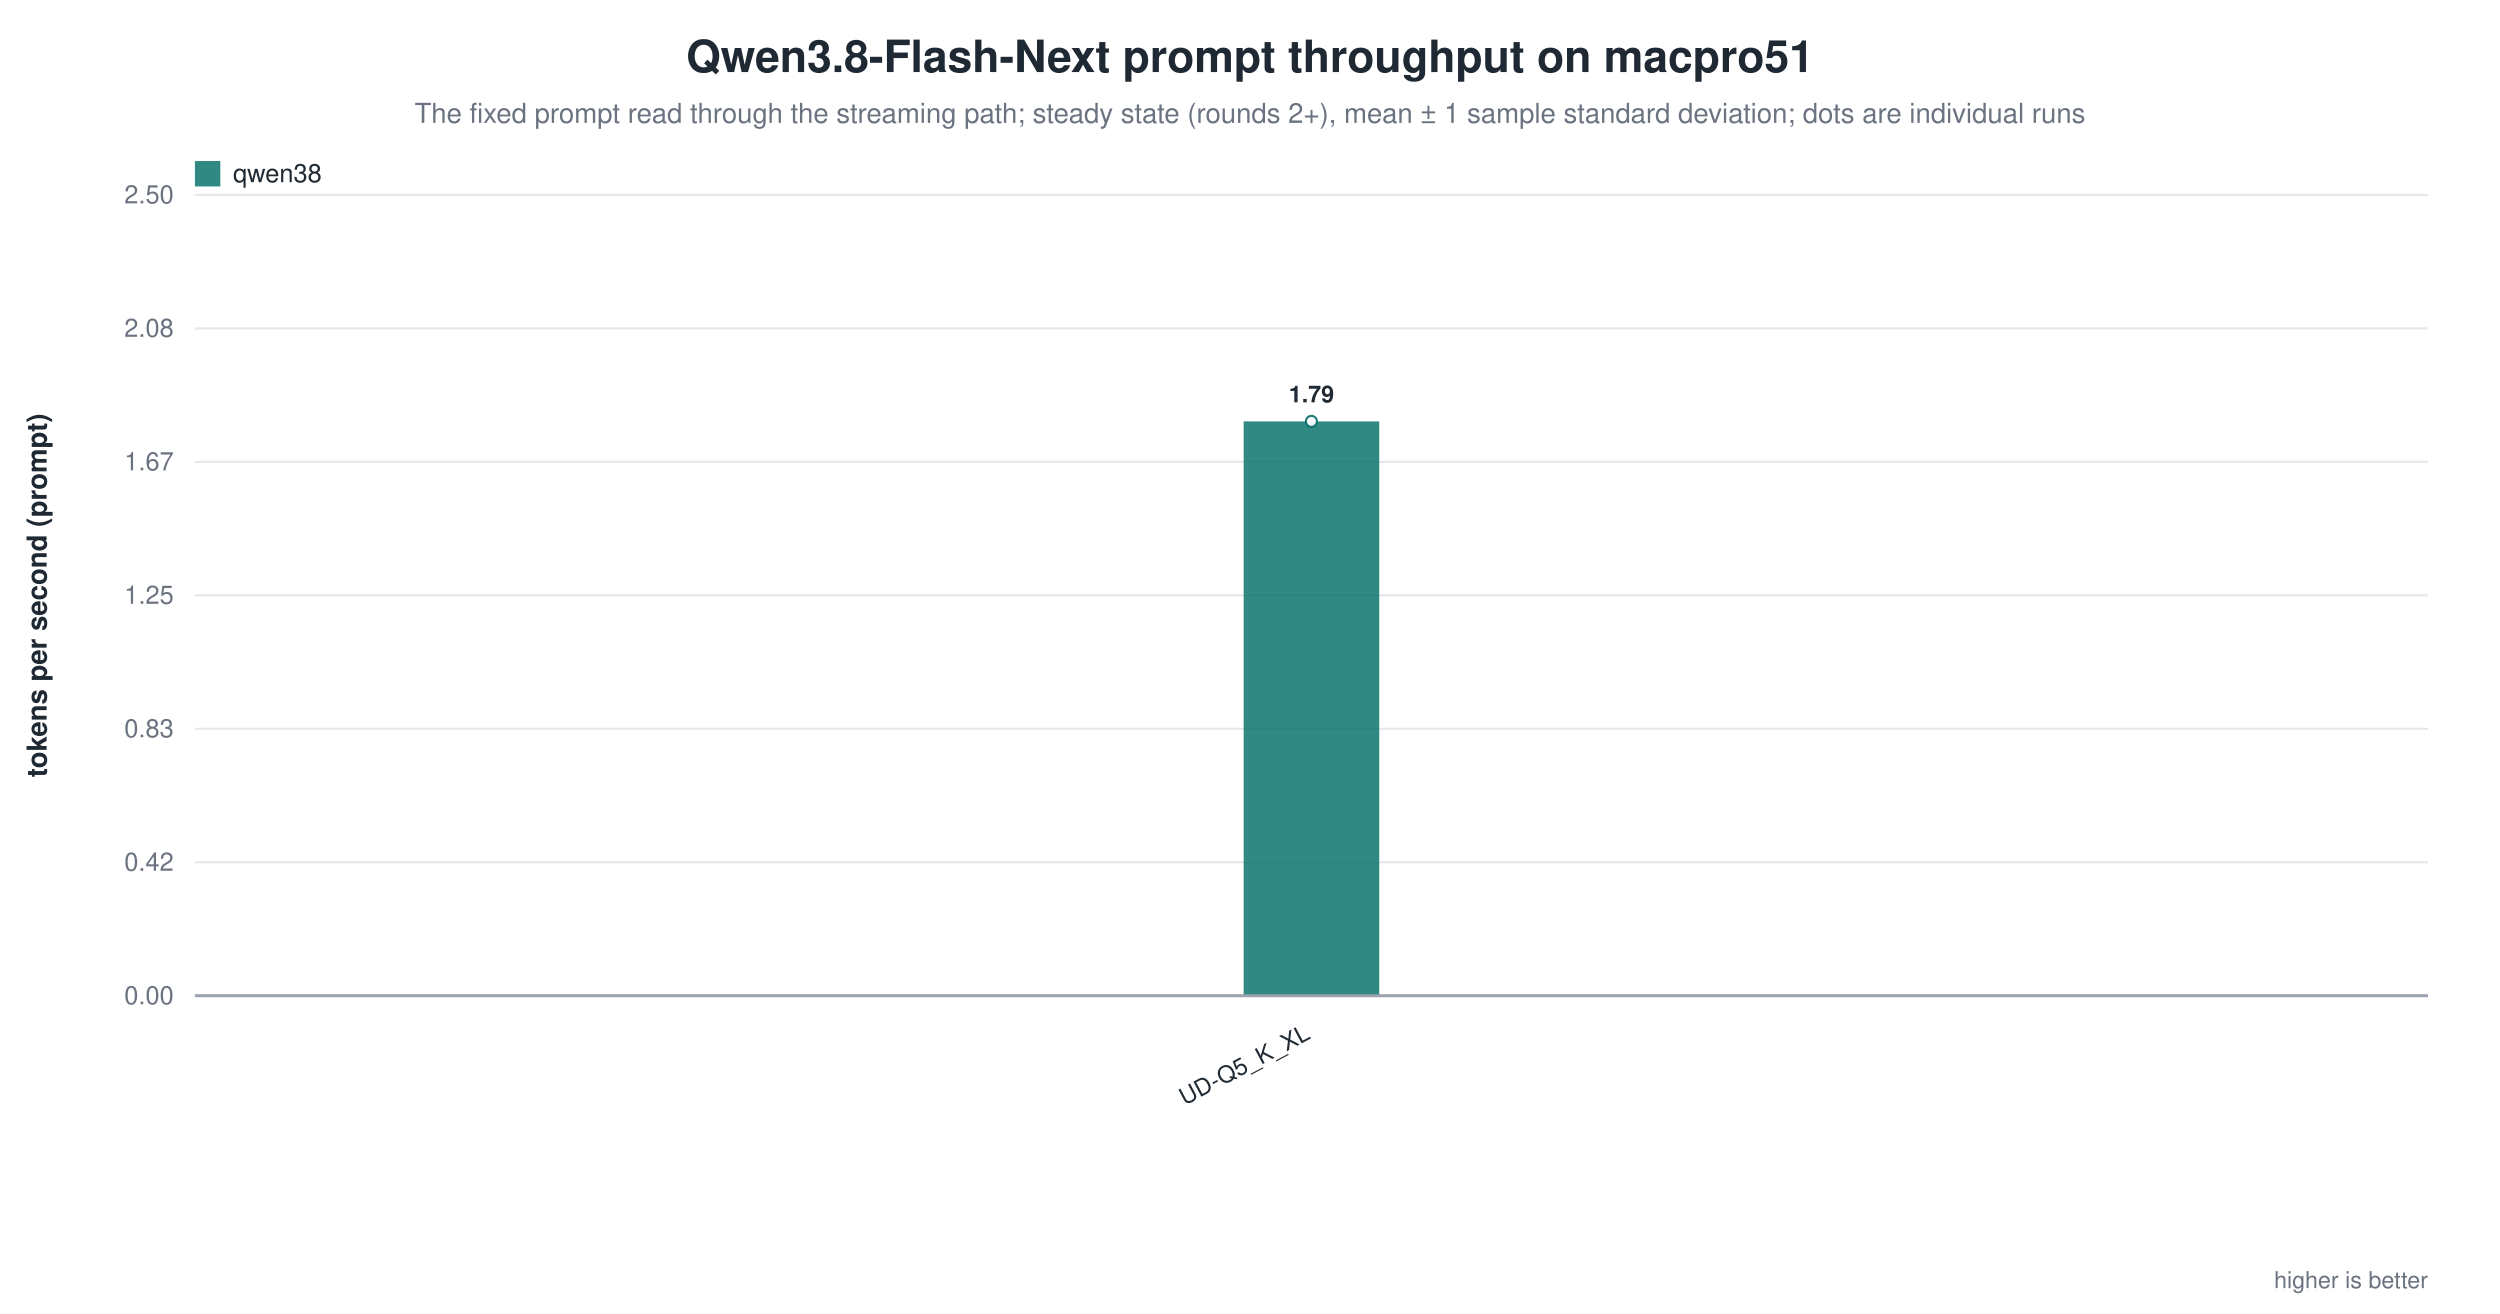
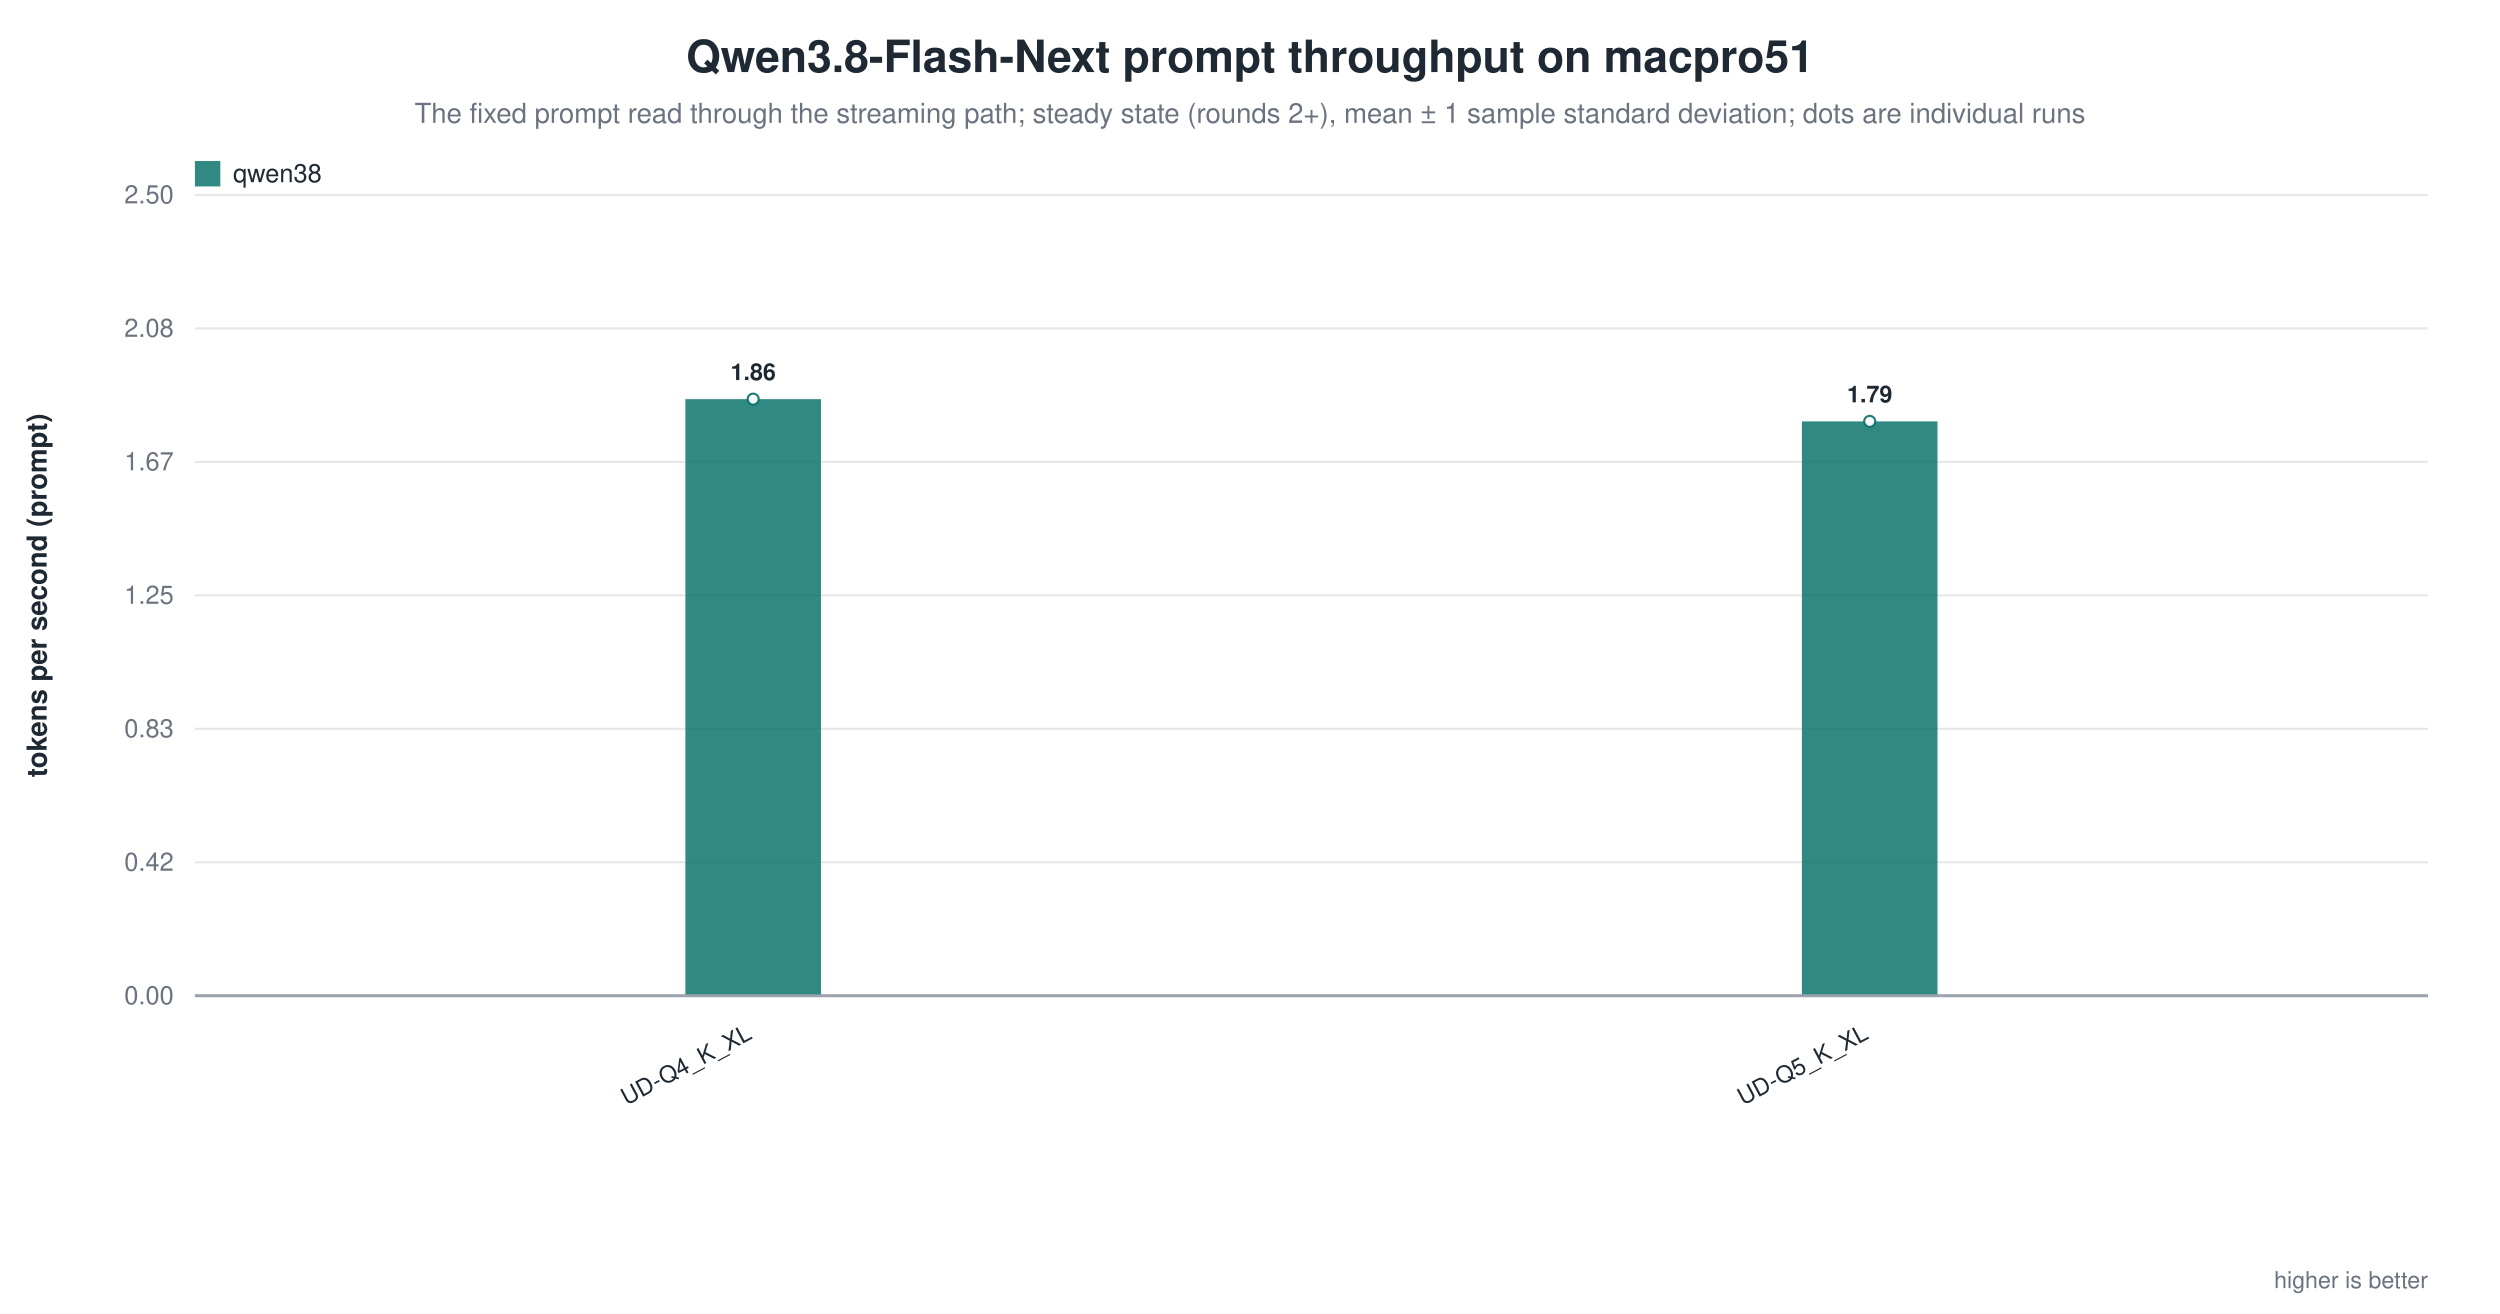
<svg xmlns="http://www.w3.org/2000/svg" width="1180" height="620" viewBox="0 0 1180 620" role="img" aria-label="Qwen3.8-Flash-Next prompt throughput on macpro51">
  <rect width="1180" height="620" fill="white" />
  <text x="590.0" y="34" text-anchor="middle" font-family="Helvetica, Arial, sans-serif" font-size="21" font-weight="600" fill="#1f2933">Qwen3.8-Flash-Next prompt throughput on macpro51</text>
  <text x="590.0" y="58" text-anchor="middle" font-family="Helvetica, Arial, sans-serif" font-size="13" fill="#6b7280">The fixed prompt read through the streaming path; steady state (rounds 2+), mean ± 1 sample standard deviation; dots are individual runs</text>
  <line x1="92.0" y1="470.0" x2="1146.0" y2="470.0" stroke="#9ca3af" stroke-width="1.0" />
  <text x="82.0" y="474.0" text-anchor="end" font-family="Helvetica, Arial, sans-serif" font-size="12" fill="#6b7280" font-weight="400">0.00</text>
  <line x1="92.0" y1="407.0" x2="1146.0" y2="407.0" stroke="#e5e7eb" stroke-width="1.0" />
  <text x="82.0" y="411.0" text-anchor="end" font-family="Helvetica, Arial, sans-serif" font-size="12" fill="#6b7280" font-weight="400">0.42</text>
  <line x1="92.0" y1="344.0" x2="1146.0" y2="344.0" stroke="#e5e7eb" stroke-width="1.0" />
  <text x="82.0" y="348.0" text-anchor="end" font-family="Helvetica, Arial, sans-serif" font-size="12" fill="#6b7280" font-weight="400">0.83</text>
  <line x1="92.0" y1="281.0" x2="1146.0" y2="281.0" stroke="#e5e7eb" stroke-width="1.0" />
  <text x="82.0" y="285.0" text-anchor="end" font-family="Helvetica, Arial, sans-serif" font-size="12" fill="#6b7280" font-weight="400">1.25</text>
  <line x1="92.0" y1="218.0" x2="1146.0" y2="218.0" stroke="#e5e7eb" stroke-width="1.0" />
  <text x="82.0" y="222.0" text-anchor="end" font-family="Helvetica, Arial, sans-serif" font-size="12" fill="#6b7280" font-weight="400">1.67</text>
  <line x1="92.0" y1="155.0" x2="1146.0" y2="155.0" stroke="#e5e7eb" stroke-width="1.0" />
  <text x="82.0" y="159.0" text-anchor="end" font-family="Helvetica, Arial, sans-serif" font-size="12" fill="#6b7280" font-weight="400">2.08</text>
  <line x1="92.0" y1="92.0" x2="1146.0" y2="92.0" stroke="#e5e7eb" stroke-width="1.0" />
  <text x="82.0" y="96.0" text-anchor="end" font-family="Helvetica, Arial, sans-serif" font-size="12" fill="#6b7280" font-weight="400">2.50</text>
  <text x="22.0" y="281.0" text-anchor="middle" font-family="Helvetica, Arial, sans-serif" font-size="13" fill="#1f2933" font-weight="600" transform="rotate(-90.0 22.0 281.0)">tokens per second (prompt)</text>
-   <rect x="587.0" y="198.9" width="64.0" height="271.1" fill="#0f766e" opacity="0.86" />
-   <circle cx="619.0" cy="198.9" r="2.6" fill="white" stroke="#0f766e" stroke-width="1.0" opacity="0.95" />
-   <text x="619.0" y="189.9" text-anchor="middle" font-family="Helvetica, Arial, sans-serif" font-size="11" fill="#1f2933" font-weight="600">1.79</text>
-   <text x="619.0" y="490.0" text-anchor="end" font-family="Helvetica, Arial, sans-serif" font-size="11" fill="#1f2933" font-weight="500" transform="rotate(-28.0 619.0 490.0)">UD-Q5_K_XL</text>
+   <rect x="323.5" y="188.4" width="64.0" height="281.6" fill="#0f766e" opacity="0.86" />
+   <circle cx="355.5" cy="188.4" r="2.6" fill="white" stroke="#0f766e" stroke-width="1.0" opacity="0.95" />
+   <text x="355.5" y="179.4" text-anchor="middle" font-family="Helvetica, Arial, sans-serif" font-size="11" fill="#1f2933" font-weight="600">1.86</text>
+   <text x="355.5" y="490.0" text-anchor="end" font-family="Helvetica, Arial, sans-serif" font-size="11" fill="#1f2933" font-weight="500" transform="rotate(-28.0 355.5 490.0)">UD-Q4_K_XL</text>
+   <rect x="850.5" y="198.9" width="64.0" height="271.1" fill="#0f766e" opacity="0.86" />
+   <circle cx="882.5" cy="198.9" r="2.6" fill="white" stroke="#0f766e" stroke-width="1.0" opacity="0.95" />
+   <text x="882.5" y="189.9" text-anchor="middle" font-family="Helvetica, Arial, sans-serif" font-size="11" fill="#1f2933" font-weight="600">1.79</text>
+   <text x="882.5" y="490.0" text-anchor="end" font-family="Helvetica, Arial, sans-serif" font-size="11" fill="#1f2933" font-weight="500" transform="rotate(-28.0 882.5 490.0)">UD-Q5_K_XL</text>
  <line x1="92.0" y1="470.0" x2="1146.0" y2="470.0" stroke="#9ca3af" stroke-width="1.4" />
  <rect x="92.0" y="76.0" width="12.0" height="12.0" fill="#0f766e" opacity="0.86" />
  <text x="110.0" y="86.0" text-anchor="start" font-family="Helvetica, Arial, sans-serif" font-size="12" fill="#1f2933" font-weight="500">qwen38</text>
  <text x="1146.0" y="608.0" text-anchor="end" font-family="Helvetica, Arial, sans-serif" font-size="11" fill="#6b7280" font-weight="400">higher is better</text>
</svg>
